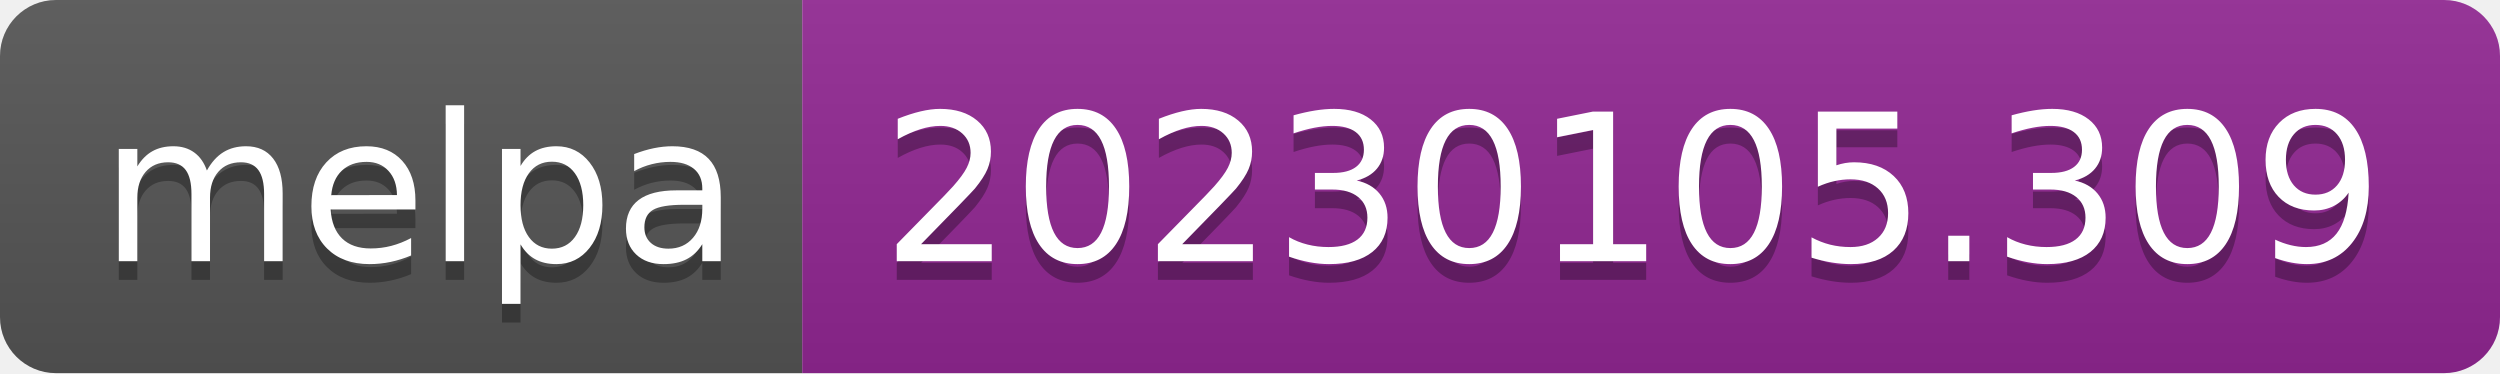
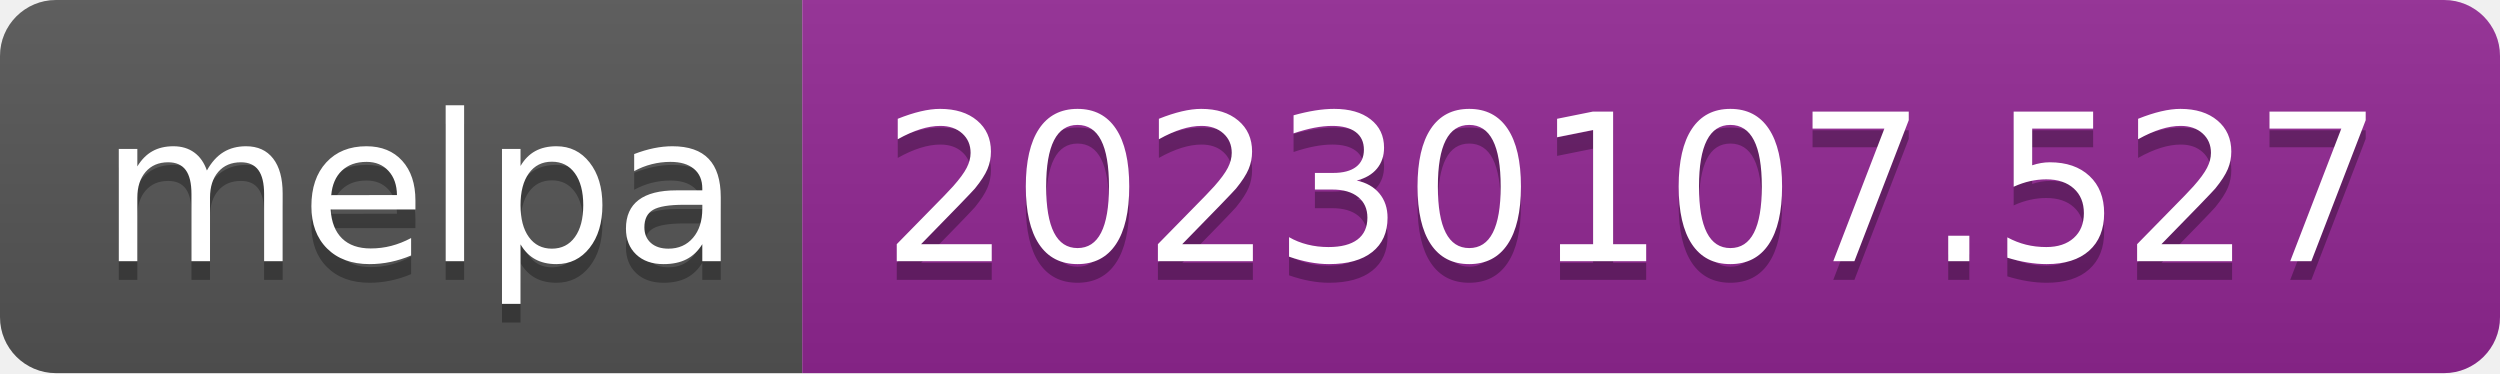
- <svg xmlns="http://www.w3.org/2000/svg" width="134" height="20" role="img" aria-label="melpa: 20230105.309">
+ <svg xmlns="http://www.w3.org/2000/svg" width="134" height="20" role="img" aria-label="melpa: 20230107.527">
  <linearGradient id="s" x2="0" y2="100%">
    <stop offset="0" stop-color="#bbb" stop-opacity=".1" />
    <stop offset="1" stop-opacity=".1" />
  </linearGradient>
  <clipPath id="r">
    <rect width="134" height="20" rx="3" fill="#fff" />
  </clipPath>
  <g clip-path="url(#r)">
    <rect width="43" height="20" fill="#555" />
    <rect x="43" width="91" height="20" fill="#922793" />
    <rect width="134" height="20" fill="url(#s)" />
  </g>
  <g fill="#fff" text-anchor="middle" font-family="Verdana,Geneva,DejaVu Sans,sans-serif" text-rendering="geometricPrecision" font-size="110">
    <text aria-hidden="true" x="225" y="150" fill="#010101" fill-opacity=".3" transform="scale(.1)" textLength="330">melpa</text>
    <text x="225" y="140" transform="scale(.1)" fill="#fff" textLength="330">melpa</text>
-     <text aria-hidden="true" x="875" y="150" fill="#010101" fill-opacity=".3" transform="scale(.1)" textLength="810">20230105.309</text>
-     <text x="875" y="140" transform="scale(.1)" fill="#fff" textLength="810">20230105.309</text>
+     <text aria-hidden="true" x="875" y="150" fill="#010101" fill-opacity=".3" transform="scale(.1)" textLength="810">20230107.527</text>
+     <text x="875" y="140" transform="scale(.1)" fill="#fff" textLength="810">20230107.527</text>
  </g>
</svg>
